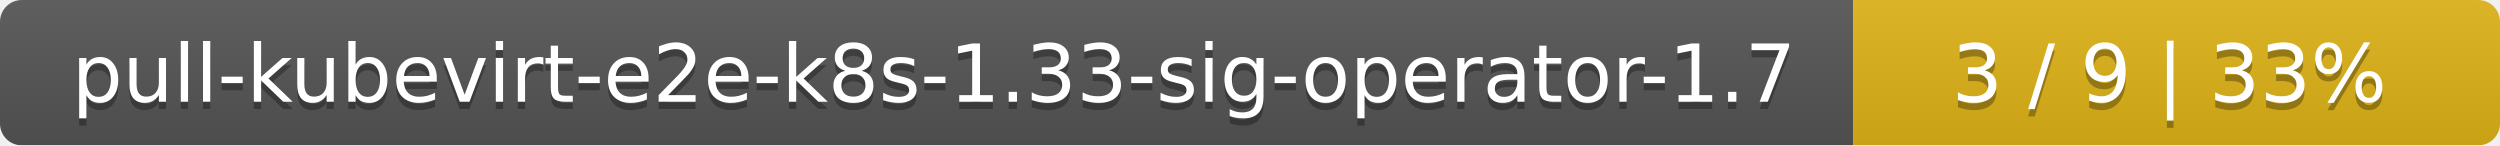
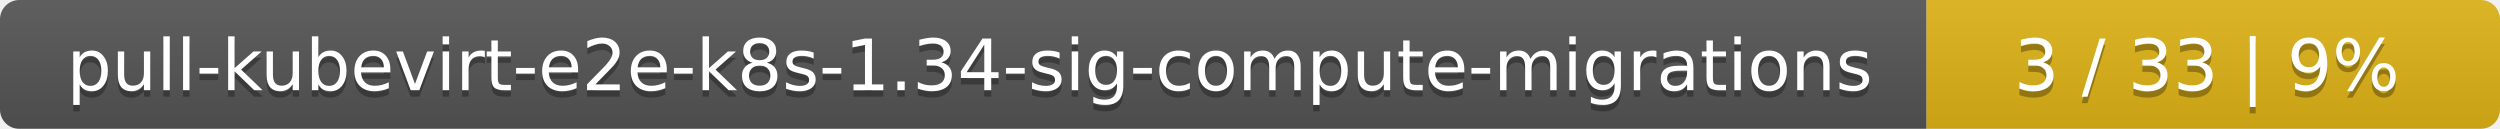
- <svg xmlns="http://www.w3.org/2000/svg" width="344" height="20">
+ <svg xmlns="http://www.w3.org/2000/svg" width="388" height="20">
  <linearGradient id="smooth" x2="0" y2="100%">
    <stop offset="0" stop-color="#bbb" stop-opacity=".1" />
    <stop offset="1" stop-opacity=".1" />
  </linearGradient>
  <mask id="round">
-     <rect width="344" height="20" rx="3" fill="#fff" />
+     <rect width="388" height="20" rx="3" fill="#fff" />
  </mask>
  <g mask="url(#round)">
-     <rect width="255" height="20" fill="#555" />
-     <rect x="255" width="89" height="20" fill="#dfb317" />
-     <rect width="344" height="20" fill="url(#smooth)" />
+     <rect width="299" height="20" fill="#555" />
+     <rect x="299" width="89" height="20" fill="#dfb317" />
+     <rect width="388" height="20" fill="url(#smooth)" />
  </g>
  <g fill="#fff" text-anchor="middle" font-family="DejaVu Sans,Verdana,Geneva,sans-serif" font-size="11">
-     <text x="128.5" y="15" fill="#010101" fill-opacity=".3">pull-kubevirt-e2e-k8s-1.33-sig-operator-1.7</text>
-     <text x="128.5" y="14">pull-kubevirt-e2e-k8s-1.33-sig-operator-1.7</text>
-     <text x="298.5" y="15" fill="#010101" fill-opacity=".3">3 / 9    |    33%</text>
-     <text x="298.5" y="14">3 / 9    |    33%</text>
+     <text x="150.5" y="15" fill="#010101" fill-opacity=".3">pull-kubevirt-e2e-k8s-1.34-sig-compute-migrations</text>
+     <text x="150.5" y="14">pull-kubevirt-e2e-k8s-1.34-sig-compute-migrations</text>
+     <text x="342.5" y="15" fill="#010101" fill-opacity=".3">3 / 33    |    9%</text>
+     <text x="342.5" y="14">3 / 33    |    9%</text>
  </g>
</svg>
